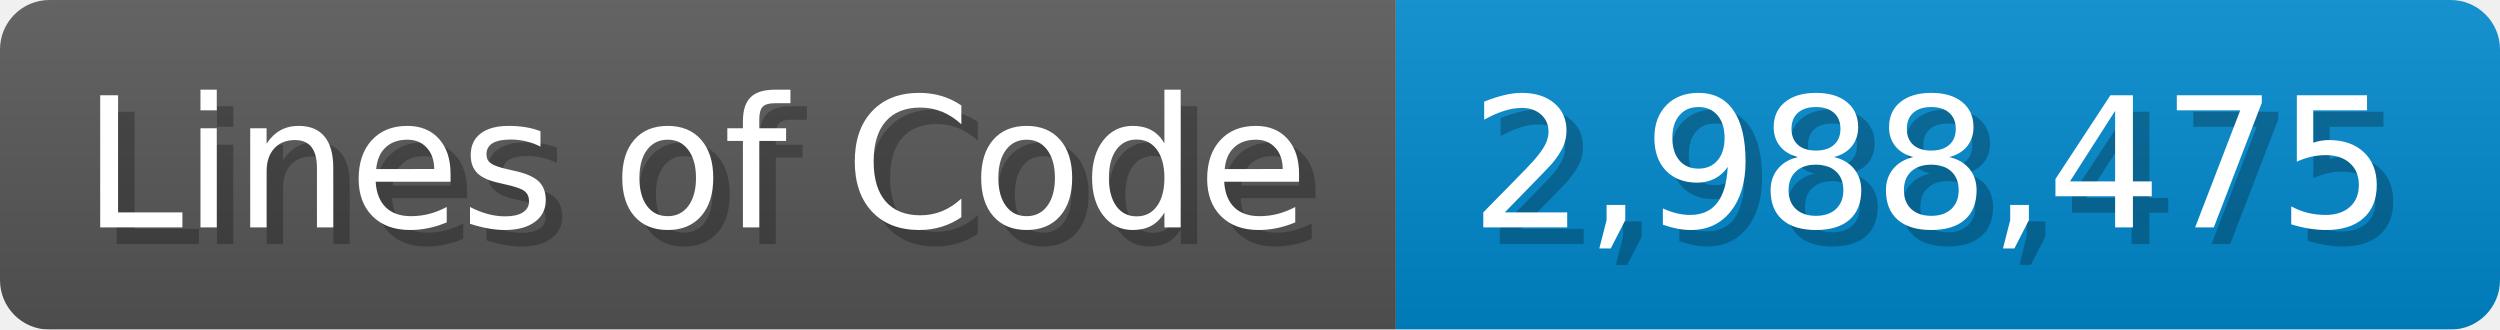
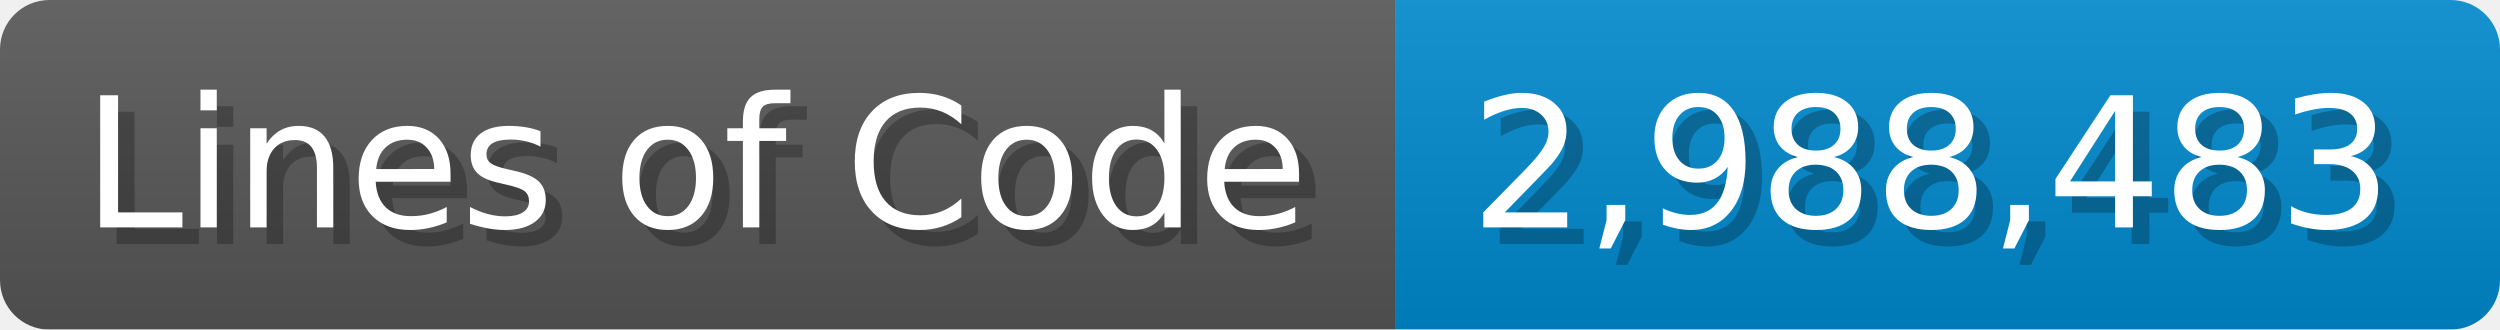
<svg xmlns="http://www.w3.org/2000/svg" width="151.7" height="20" viewBox="0 0 1517 200">
  <linearGradient id="a" x2="0" y2="100%">
    <stop offset="0" stop-opacity=".1" stop-color="#EEE" />
    <stop offset="1" stop-opacity=".1" />
  </linearGradient>
  <mask id="m">
    <rect width="1517" height="200" rx="30" fill="#FFF" />
  </mask>
  <g mask="url(#m)">
    <rect width="847" height="200" fill="#555" />
    <rect width="670" height="200" fill="#08C" x="847" />
    <rect width="1517" height="200" fill="url(#a)" />
  </g>
  <g fill="#fff" text-anchor="start" font-family="Verdana,DejaVu Sans,sans-serif" font-size="110">
    <text x="60" y="148" textLength="747" fill="#000" opacity="0.25">Lines of Code</text>
    <text x="50" y="138" textLength="747">Lines of Code</text>
-     <text x="902" y="148" textLength="570" fill="#000" opacity="0.25">2,988,475</text>
-     <text x="892" y="138" textLength="570">2,988,475</text>
+     <text x="902" y="148" textLength="570" fill="#000" opacity="0.25">2,988,483</text>
+     <text x="892" y="138" textLength="570">2,988,483</text>
  </g>
</svg>
